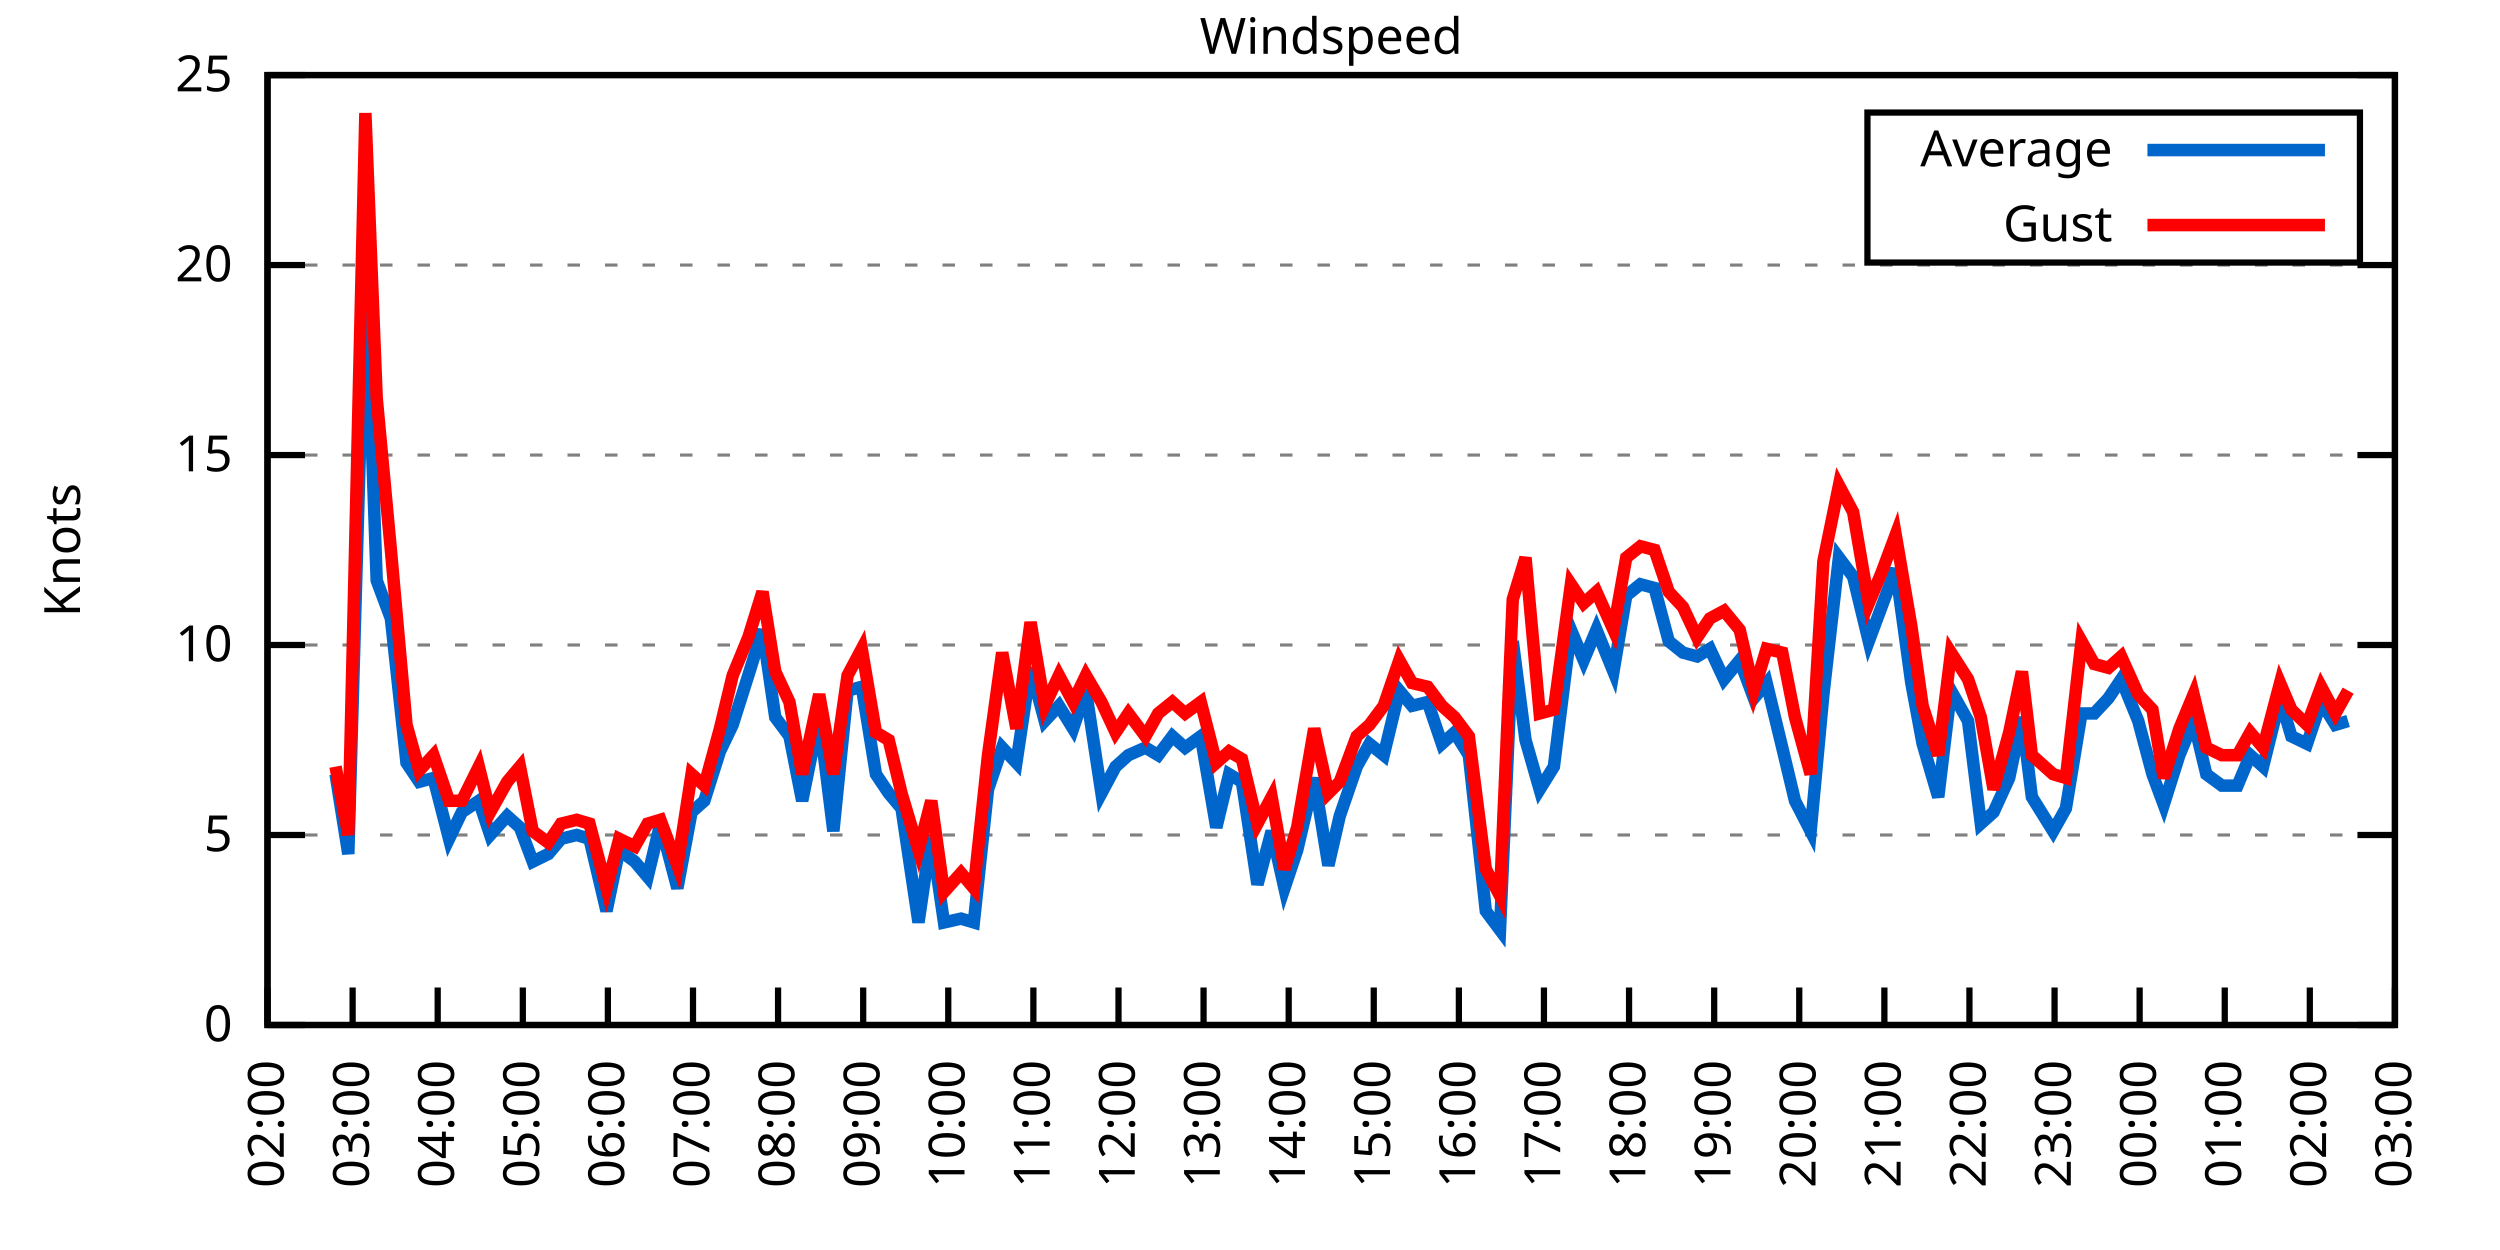
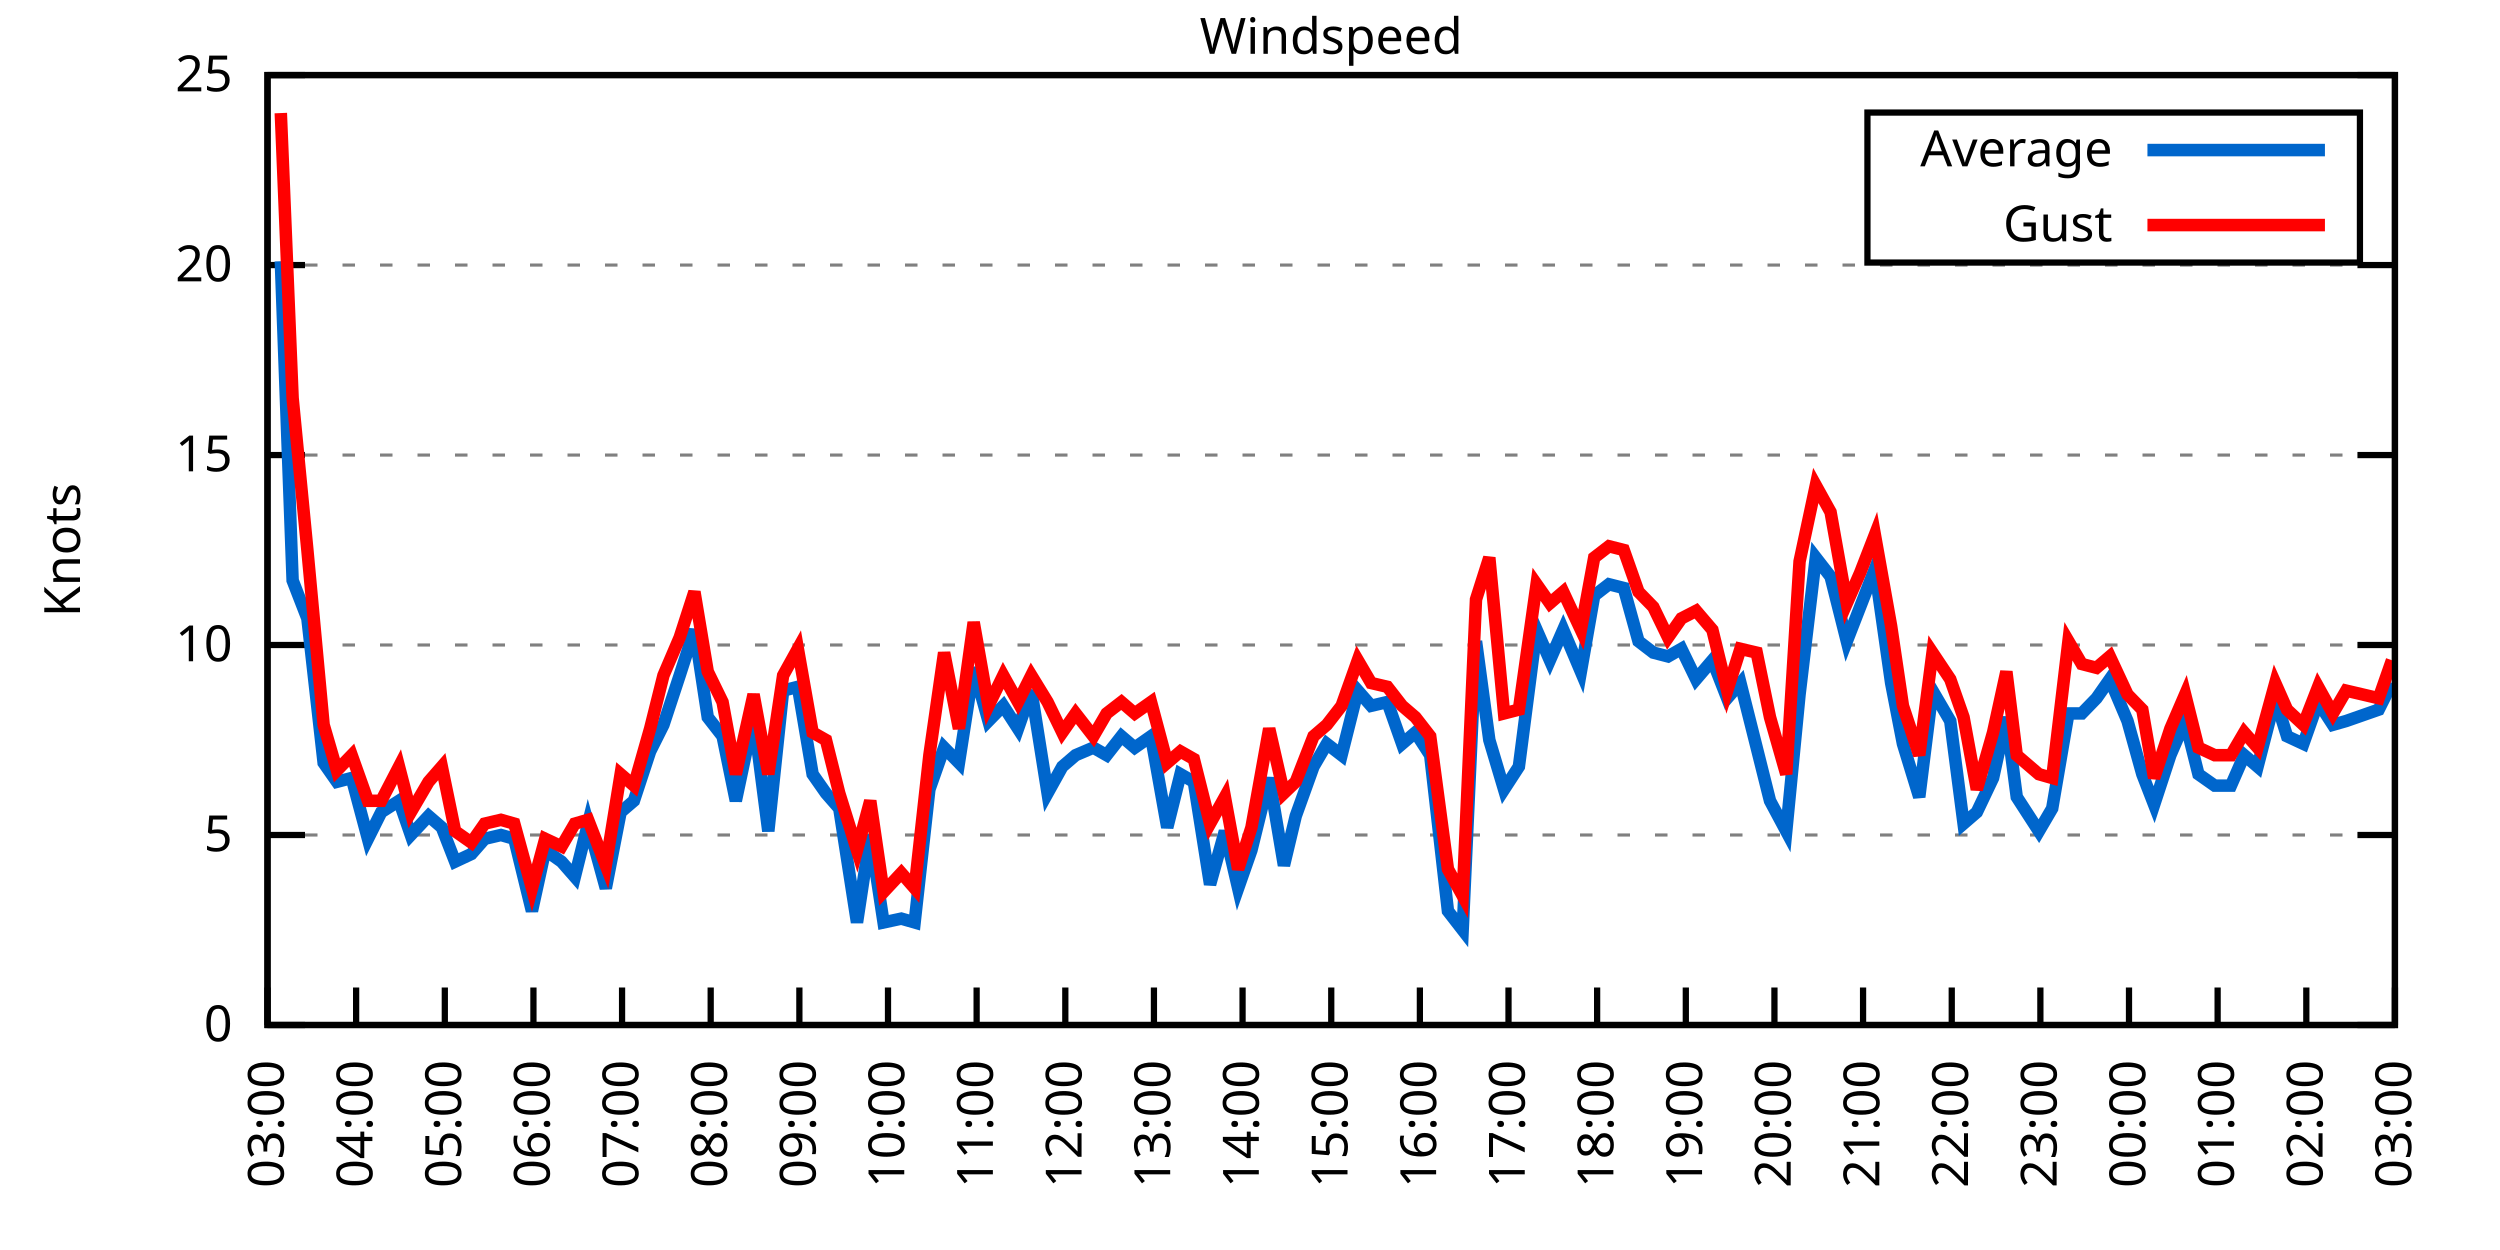
<svg xmlns="http://www.w3.org/2000/svg" xmlns:xlink="http://www.w3.org/1999/xlink" width="400" height="200" viewBox="0 0 400 200">
  <g id="gnuplot_canvas">
    <rect x="0" y="0" width="400" height="200" fill="none" />
    <defs>
      <circle id="gpDot" r="0.5" stroke-width="0.5" stroke="currentColor" />
      <path id="gpPt0" stroke-width="0.333" stroke="currentColor" d="M-1,0 h2 M0,-1 v2" />
      <path id="gpPt1" stroke-width="0.333" stroke="currentColor" d="M-1,-1 L1,1 M1,-1 L-1,1" />
      <path id="gpPt2" stroke-width="0.333" stroke="currentColor" d="M-1,0 L1,0 M0,-1 L0,1 M-1,-1 L1,1 M-1,1 L1,-1" />
      <rect id="gpPt3" stroke-width="0.333" stroke="currentColor" x="-1" y="-1" width="2" height="2" />
      <rect id="gpPt4" stroke-width="0.333" stroke="currentColor" fill="currentColor" x="-1" y="-1" width="2" height="2" />
      <circle id="gpPt5" stroke-width="0.333" stroke="currentColor" cx="0" cy="0" r="1" />
      <use xlink:href="#gpPt5" id="gpPt6" fill="currentColor" stroke="none" />
      <path id="gpPt7" stroke-width="0.333" stroke="currentColor" d="M0,-1.33 L-1.33,0.67 L1.33,0.67 z" />
      <use xlink:href="#gpPt7" id="gpPt8" fill="currentColor" stroke="none" />
      <use xlink:href="#gpPt7" id="gpPt9" stroke="currentColor" transform="rotate(180)" />
      <use xlink:href="#gpPt9" id="gpPt10" fill="currentColor" stroke="none" />
      <use xlink:href="#gpPt3" id="gpPt11" stroke="currentColor" transform="rotate(45)" />
      <use xlink:href="#gpPt11" id="gpPt12" fill="currentColor" stroke="none" />
      <path id="gpPt13" stroke-width="0.333" stroke="currentColor" d="M0,1.330 L1.265,0.411 L0.782,-1.067 L-0.782,-1.076 L-1.265,0.411 z" />
      <use xlink:href="#gpPt13" id="gpPt14" fill="currentColor" stroke="none" />
      <filter id="textbox" filterUnits="objectBoundingBox" x="0" y="0" height="1" width="1">
        <feFlood flood-color="white" flood-opacity="1" result="bgnd" />
        <feComposite in="SourceGraphic" in2="bgnd" operator="atop" />
      </filter>
      <filter id="greybox" filterUnits="objectBoundingBox" x="0" y="0" height="1" width="1">
        <feFlood flood-color="lightgrey" flood-opacity="1" result="grey" />
        <feComposite in="SourceGraphic" in2="grey" operator="atop" />
      </filter>
    </defs>
    <g fill="none" color="white" stroke="currentColor" stroke-width="1.00" stroke-linecap="butt" stroke-linejoin="miter">
</g>
    <g fill="none" color="black" stroke="currentColor" stroke-width="1.00" stroke-linecap="butt" stroke-linejoin="miter">
      <g stroke="none" shape-rendering="crispEdges">
        <polygon fill="rgb(255, 255, 255)" points="42.80,164.00 383.18,164.00 383.18,12.02 42.80,12.02 " />
      </g>
    </g>
    <g fill="none" color="black" stroke="currentColor" stroke-width="1.00" stroke-linecap="butt" stroke-linejoin="miter">
</g>
    <g fill="none" color="black" stroke="black" stroke-width="0.50" stroke-linecap="butt" stroke-linejoin="miter">
</g>
    <g fill="none" color="gray" stroke="currentColor" stroke-width="0.50" stroke-linecap="butt" stroke-linejoin="miter">
      <path stroke="gray" stroke-dasharray="2,4" class="gridline" d="M42.80,164.00 L383.19,164.00  " />
    </g>
    <g fill="none" color="gray" stroke="gray" stroke-width="1.00" stroke-linecap="butt" stroke-linejoin="miter">
</g>
    <g fill="none" color="black" stroke="currentColor" stroke-width="1.00" stroke-linecap="butt" stroke-linejoin="miter">
      <path stroke="black" d="M42.80,164.00 L48.80,164.00 M383.19,164.00 L377.19,164.00  " />
      <g transform="translate(37.20,166.60)" stroke="none" fill="black" font-family="Sans" font-size="8.00" text-anchor="end">
        <text>
          <tspan font-family="Sans"> 0</tspan>
        </text>
      </g>
    </g>
    <g fill="none" color="black" stroke="currentColor" stroke-width="1.00" stroke-linecap="butt" stroke-linejoin="miter">
</g>
    <g fill="none" color="black" stroke="black" stroke-width="0.50" stroke-linecap="butt" stroke-linejoin="miter">
</g>
    <g fill="none" color="gray" stroke="currentColor" stroke-width="0.50" stroke-linecap="butt" stroke-linejoin="miter">
      <path stroke="gray" stroke-dasharray="2,4" class="gridline" d="M42.80,133.60 L383.19,133.60  " />
    </g>
    <g fill="none" color="gray" stroke="gray" stroke-width="1.00" stroke-linecap="butt" stroke-linejoin="miter">
</g>
    <g fill="none" color="black" stroke="currentColor" stroke-width="1.00" stroke-linecap="butt" stroke-linejoin="miter">
      <path stroke="black" d="M42.80,133.60 L48.80,133.60 M383.19,133.60 L377.19,133.60  " />
      <g transform="translate(37.20,136.20)" stroke="none" fill="black" font-family="Sans" font-size="8.00" text-anchor="end">
        <text>
          <tspan font-family="Sans"> 5</tspan>
        </text>
      </g>
    </g>
    <g fill="none" color="black" stroke="currentColor" stroke-width="1.00" stroke-linecap="butt" stroke-linejoin="miter">
</g>
    <g fill="none" color="black" stroke="black" stroke-width="0.50" stroke-linecap="butt" stroke-linejoin="miter">
</g>
    <g fill="none" color="gray" stroke="currentColor" stroke-width="0.50" stroke-linecap="butt" stroke-linejoin="miter">
      <path stroke="gray" stroke-dasharray="2,4" class="gridline" d="M42.80,103.20 L383.19,103.20  " />
    </g>
    <g fill="none" color="gray" stroke="gray" stroke-width="1.00" stroke-linecap="butt" stroke-linejoin="miter">
</g>
    <g fill="none" color="black" stroke="currentColor" stroke-width="1.00" stroke-linecap="butt" stroke-linejoin="miter">
      <path stroke="black" d="M42.80,103.20 L48.80,103.20 M383.19,103.20 L377.19,103.20  " />
      <g transform="translate(37.20,105.80)" stroke="none" fill="black" font-family="Sans" font-size="8.00" text-anchor="end">
        <text>
          <tspan font-family="Sans"> 10</tspan>
        </text>
      </g>
    </g>
    <g fill="none" color="black" stroke="currentColor" stroke-width="1.00" stroke-linecap="butt" stroke-linejoin="miter">
</g>
    <g fill="none" color="black" stroke="black" stroke-width="0.50" stroke-linecap="butt" stroke-linejoin="miter">
</g>
    <g fill="none" color="gray" stroke="currentColor" stroke-width="0.50" stroke-linecap="butt" stroke-linejoin="miter">
      <path stroke="gray" stroke-dasharray="2,4" class="gridline" d="M42.80,72.81 L383.19,72.81  " />
    </g>
    <g fill="none" color="gray" stroke="gray" stroke-width="1.00" stroke-linecap="butt" stroke-linejoin="miter">
</g>
    <g fill="none" color="black" stroke="currentColor" stroke-width="1.00" stroke-linecap="butt" stroke-linejoin="miter">
      <path stroke="black" d="M42.80,72.81 L48.80,72.81 M383.19,72.81 L377.19,72.81  " />
      <g transform="translate(37.20,75.41)" stroke="none" fill="black" font-family="Sans" font-size="8.00" text-anchor="end">
        <text>
          <tspan font-family="Sans"> 15</tspan>
        </text>
      </g>
    </g>
    <g fill="none" color="black" stroke="currentColor" stroke-width="1.00" stroke-linecap="butt" stroke-linejoin="miter">
</g>
    <g fill="none" color="black" stroke="black" stroke-width="0.50" stroke-linecap="butt" stroke-linejoin="miter">
</g>
    <g fill="none" color="gray" stroke="currentColor" stroke-width="0.50" stroke-linecap="butt" stroke-linejoin="miter">
      <path stroke="gray" stroke-dasharray="2,4" class="gridline" d="M42.80,42.41 L383.19,42.41  " />
    </g>
    <g fill="none" color="gray" stroke="gray" stroke-width="1.00" stroke-linecap="butt" stroke-linejoin="miter">
</g>
    <g fill="none" color="black" stroke="currentColor" stroke-width="1.00" stroke-linecap="butt" stroke-linejoin="miter">
      <path stroke="black" d="M42.80,42.41 L48.80,42.41 M383.19,42.41 L377.19,42.41  " />
      <g transform="translate(37.20,45.01)" stroke="none" fill="black" font-family="Sans" font-size="8.00" text-anchor="end">
        <text>
          <tspan font-family="Sans"> 20</tspan>
        </text>
      </g>
    </g>
    <g fill="none" color="black" stroke="currentColor" stroke-width="1.00" stroke-linecap="butt" stroke-linejoin="miter">
</g>
    <g fill="none" color="black" stroke="black" stroke-width="0.50" stroke-linecap="butt" stroke-linejoin="miter">
</g>
    <g fill="none" color="gray" stroke="currentColor" stroke-width="0.50" stroke-linecap="butt" stroke-linejoin="miter">
      <path stroke="gray" stroke-dasharray="2,4" class="gridline" d="M42.80,12.01 L383.19,12.01  " />
    </g>
    <g fill="none" color="gray" stroke="gray" stroke-width="1.00" stroke-linecap="butt" stroke-linejoin="miter">
</g>
    <g fill="none" color="black" stroke="currentColor" stroke-width="1.00" stroke-linecap="butt" stroke-linejoin="miter">
      <path stroke="black" d="M42.80,12.01 L48.80,12.01 M383.19,12.01 L377.19,12.01  " />
      <g transform="translate(37.20,14.61)" stroke="none" fill="black" font-family="Sans" font-size="8.00" text-anchor="end">
        <text>
          <tspan font-family="Sans"> 25</tspan>
        </text>
      </g>
    </g>
    <g fill="none" color="black" stroke="currentColor" stroke-width="1.00" stroke-linecap="butt" stroke-linejoin="miter">
      <path stroke="black" d="M42.80,164.00 L42.80,158.00  " />
      <g transform="translate(45.40,169.60) rotate(270.00)" stroke="none" fill="black" font-family="Sans" font-size="8.00" text-anchor="end">
        <text>
-           <tspan font-family="Sans">02:00</tspan>
-         </text>
-       </g>
-     </g>
-     <g fill="none" color="black" stroke="currentColor" stroke-width="1.00" stroke-linecap="butt" stroke-linejoin="miter">
-       <path stroke="black" d="M56.42,164.00 L56.42,158.00  " />
-       <g transform="translate(59.02,169.60) rotate(270.00)" stroke="none" fill="black" font-family="Sans" font-size="8.00" text-anchor="end">
-         <text>
          <tspan font-family="Sans">03:00</tspan>
        </text>
      </g>
    </g>
    <g fill="none" color="black" stroke="currentColor" stroke-width="1.00" stroke-linecap="butt" stroke-linejoin="miter">
-       <path stroke="black" d="M70.03,164.00 L70.03,158.00  " />
-       <g transform="translate(72.63,169.60) rotate(270.00)" stroke="none" fill="black" font-family="Sans" font-size="8.00" text-anchor="end">
+       <path stroke="black" d="M56.98,164.00 L56.98,158.00  " />
+       <g transform="translate(59.58,169.60) rotate(270.00)" stroke="none" fill="black" font-family="Sans" font-size="8.00" text-anchor="end">
        <text>
          <tspan font-family="Sans">04:00</tspan>
        </text>
      </g>
    </g>
    <g fill="none" color="black" stroke="currentColor" stroke-width="1.00" stroke-linecap="butt" stroke-linejoin="miter">
-       <path stroke="black" d="M83.65,164.00 L83.65,158.00  " />
-       <g transform="translate(86.25,169.60) rotate(270.00)" stroke="none" fill="black" font-family="Sans" font-size="8.00" text-anchor="end">
+       <path stroke="black" d="M71.17,164.00 L71.17,158.00  " />
+       <g transform="translate(73.77,169.60) rotate(270.00)" stroke="none" fill="black" font-family="Sans" font-size="8.00" text-anchor="end">
        <text>
          <tspan font-family="Sans">05:00</tspan>
        </text>
      </g>
    </g>
    <g fill="none" color="black" stroke="currentColor" stroke-width="1.00" stroke-linecap="butt" stroke-linejoin="miter">
-       <path stroke="black" d="M97.26,164.00 L97.26,158.00  " />
-       <g transform="translate(99.86,169.60) rotate(270.00)" stroke="none" fill="black" font-family="Sans" font-size="8.00" text-anchor="end">
+       <path stroke="black" d="M85.35,164.00 L85.35,158.00  " />
+       <g transform="translate(87.95,169.60) rotate(270.00)" stroke="none" fill="black" font-family="Sans" font-size="8.00" text-anchor="end">
        <text>
          <tspan font-family="Sans">06:00</tspan>
        </text>
      </g>
    </g>
    <g fill="none" color="black" stroke="currentColor" stroke-width="1.00" stroke-linecap="butt" stroke-linejoin="miter">
-       <path stroke="black" d="M110.88,164.00 L110.88,158.00  " />
-       <g transform="translate(113.48,169.60) rotate(270.00)" stroke="none" fill="black" font-family="Sans" font-size="8.00" text-anchor="end">
+       <path stroke="black" d="M99.53,164.00 L99.53,158.00  " />
+       <g transform="translate(102.13,169.60) rotate(270.00)" stroke="none" fill="black" font-family="Sans" font-size="8.00" text-anchor="end">
        <text>
          <tspan font-family="Sans">07:00</tspan>
        </text>
      </g>
    </g>
    <g fill="none" color="black" stroke="currentColor" stroke-width="1.00" stroke-linecap="butt" stroke-linejoin="miter">
-       <path stroke="black" d="M124.49,164.00 L124.49,158.00  " />
-       <g transform="translate(127.09,169.60) rotate(270.00)" stroke="none" fill="black" font-family="Sans" font-size="8.00" text-anchor="end">
+       <path stroke="black" d="M113.71,164.00 L113.71,158.00  " />
+       <g transform="translate(116.31,169.60) rotate(270.00)" stroke="none" fill="black" font-family="Sans" font-size="8.00" text-anchor="end">
        <text>
          <tspan font-family="Sans">08:00</tspan>
        </text>
      </g>
    </g>
    <g fill="none" color="black" stroke="currentColor" stroke-width="1.00" stroke-linecap="butt" stroke-linejoin="miter">
-       <path stroke="black" d="M138.11,164.00 L138.11,158.00  " />
-       <g transform="translate(140.71,169.60) rotate(270.00)" stroke="none" fill="black" font-family="Sans" font-size="8.00" text-anchor="end">
+       <path stroke="black" d="M127.90,164.00 L127.90,158.00  " />
+       <g transform="translate(130.50,169.60) rotate(270.00)" stroke="none" fill="black" font-family="Sans" font-size="8.00" text-anchor="end">
        <text>
          <tspan font-family="Sans">09:00</tspan>
        </text>
      </g>
    </g>
    <g fill="none" color="black" stroke="currentColor" stroke-width="1.00" stroke-linecap="butt" stroke-linejoin="miter">
-       <path stroke="black" d="M151.72,164.00 L151.72,158.00  " />
-       <g transform="translate(154.32,169.60) rotate(270.00)" stroke="none" fill="black" font-family="Sans" font-size="8.00" text-anchor="end">
+       <path stroke="black" d="M142.08,164.00 L142.08,158.00  " />
+       <g transform="translate(144.68,169.60) rotate(270.00)" stroke="none" fill="black" font-family="Sans" font-size="8.00" text-anchor="end">
        <text>
          <tspan font-family="Sans">10:00</tspan>
        </text>
      </g>
    </g>
    <g fill="none" color="black" stroke="currentColor" stroke-width="1.00" stroke-linecap="butt" stroke-linejoin="miter">
-       <path stroke="black" d="M165.34,164.00 L165.34,158.00  " />
-       <g transform="translate(167.94,169.60) rotate(270.00)" stroke="none" fill="black" font-family="Sans" font-size="8.00" text-anchor="end">
+       <path stroke="black" d="M156.26,164.00 L156.26,158.00  " />
+       <g transform="translate(158.86,169.60) rotate(270.00)" stroke="none" fill="black" font-family="Sans" font-size="8.00" text-anchor="end">
        <text>
          <tspan font-family="Sans">11:00</tspan>
        </text>
      </g>
    </g>
    <g fill="none" color="black" stroke="currentColor" stroke-width="1.00" stroke-linecap="butt" stroke-linejoin="miter">
-       <path stroke="black" d="M178.96,164.00 L178.96,158.00  " />
-       <g transform="translate(181.56,169.60) rotate(270.00)" stroke="none" fill="black" font-family="Sans" font-size="8.00" text-anchor="end">
+       <path stroke="black" d="M170.45,164.00 L170.45,158.00  " />
+       <g transform="translate(173.05,169.60) rotate(270.00)" stroke="none" fill="black" font-family="Sans" font-size="8.00" text-anchor="end">
        <text>
          <tspan font-family="Sans">12:00</tspan>
        </text>
      </g>
    </g>
    <g fill="none" color="black" stroke="currentColor" stroke-width="1.00" stroke-linecap="butt" stroke-linejoin="miter">
-       <path stroke="black" d="M192.57,164.00 L192.57,158.00  " />
-       <g transform="translate(195.17,169.60) rotate(270.00)" stroke="none" fill="black" font-family="Sans" font-size="8.00" text-anchor="end">
+       <path stroke="black" d="M184.63,164.00 L184.63,158.00  " />
+       <g transform="translate(187.23,169.60) rotate(270.00)" stroke="none" fill="black" font-family="Sans" font-size="8.00" text-anchor="end">
        <text>
          <tspan font-family="Sans">13:00</tspan>
        </text>
      </g>
    </g>
    <g fill="none" color="black" stroke="currentColor" stroke-width="1.00" stroke-linecap="butt" stroke-linejoin="miter">
-       <path stroke="black" d="M206.19,164.00 L206.19,158.00  " />
-       <g transform="translate(208.79,169.60) rotate(270.00)" stroke="none" fill="black" font-family="Sans" font-size="8.00" text-anchor="end">
+       <path stroke="black" d="M198.81,164.00 L198.81,158.00  " />
+       <g transform="translate(201.41,169.60) rotate(270.00)" stroke="none" fill="black" font-family="Sans" font-size="8.00" text-anchor="end">
        <text>
          <tspan font-family="Sans">14:00</tspan>
        </text>
      </g>
    </g>
    <g fill="none" color="black" stroke="currentColor" stroke-width="1.00" stroke-linecap="butt" stroke-linejoin="miter">
-       <path stroke="black" d="M219.80,164.00 L219.80,158.00  " />
-       <g transform="translate(222.40,169.60) rotate(270.00)" stroke="none" fill="black" font-family="Sans" font-size="8.00" text-anchor="end">
+       <path stroke="black" d="M213.00,164.00 L213.00,158.00  " />
+       <g transform="translate(215.60,169.60) rotate(270.00)" stroke="none" fill="black" font-family="Sans" font-size="8.00" text-anchor="end">
        <text>
          <tspan font-family="Sans">15:00</tspan>
        </text>
      </g>
    </g>
    <g fill="none" color="black" stroke="currentColor" stroke-width="1.00" stroke-linecap="butt" stroke-linejoin="miter">
-       <path stroke="black" d="M233.42,164.00 L233.42,158.00  " />
-       <g transform="translate(236.02,169.60) rotate(270.00)" stroke="none" fill="black" font-family="Sans" font-size="8.00" text-anchor="end">
+       <path stroke="black" d="M227.18,164.00 L227.18,158.00  " />
+       <g transform="translate(229.78,169.60) rotate(270.00)" stroke="none" fill="black" font-family="Sans" font-size="8.00" text-anchor="end">
        <text>
          <tspan font-family="Sans">16:00</tspan>
        </text>
      </g>
    </g>
    <g fill="none" color="black" stroke="currentColor" stroke-width="1.00" stroke-linecap="butt" stroke-linejoin="miter">
-       <path stroke="black" d="M247.03,164.00 L247.03,158.00  " />
-       <g transform="translate(249.63,169.60) rotate(270.00)" stroke="none" fill="black" font-family="Sans" font-size="8.00" text-anchor="end">
+       <path stroke="black" d="M241.36,164.00 L241.36,158.00  " />
+       <g transform="translate(243.96,169.60) rotate(270.00)" stroke="none" fill="black" font-family="Sans" font-size="8.00" text-anchor="end">
        <text>
          <tspan font-family="Sans">17:00</tspan>
        </text>
      </g>
    </g>
    <g fill="none" color="black" stroke="currentColor" stroke-width="1.00" stroke-linecap="butt" stroke-linejoin="miter">
-       <path stroke="black" d="M260.65,164.00 L260.65,158.00  " />
-       <g transform="translate(263.25,169.60) rotate(270.00)" stroke="none" fill="black" font-family="Sans" font-size="8.00" text-anchor="end">
+       <path stroke="black" d="M255.54,164.00 L255.54,158.00  " />
+       <g transform="translate(258.14,169.60) rotate(270.00)" stroke="none" fill="black" font-family="Sans" font-size="8.00" text-anchor="end">
        <text>
          <tspan font-family="Sans">18:00</tspan>
        </text>
      </g>
    </g>
    <g fill="none" color="black" stroke="currentColor" stroke-width="1.00" stroke-linecap="butt" stroke-linejoin="miter">
-       <path stroke="black" d="M274.27,164.00 L274.27,158.00  " />
-       <g transform="translate(276.87,169.60) rotate(270.00)" stroke="none" fill="black" font-family="Sans" font-size="8.00" text-anchor="end">
+       <path stroke="black" d="M269.73,164.00 L269.73,158.00  " />
+       <g transform="translate(272.33,169.60) rotate(270.00)" stroke="none" fill="black" font-family="Sans" font-size="8.00" text-anchor="end">
        <text>
          <tspan font-family="Sans">19:00</tspan>
        </text>
      </g>
    </g>
    <g fill="none" color="black" stroke="currentColor" stroke-width="1.00" stroke-linecap="butt" stroke-linejoin="miter">
-       <path stroke="black" d="M287.88,164.00 L287.88,158.00  " />
-       <g transform="translate(290.48,169.60) rotate(270.00)" stroke="none" fill="black" font-family="Sans" font-size="8.00" text-anchor="end">
+       <path stroke="black" d="M283.91,164.00 L283.91,158.00  " />
+       <g transform="translate(286.51,169.60) rotate(270.00)" stroke="none" fill="black" font-family="Sans" font-size="8.00" text-anchor="end">
        <text>
          <tspan font-family="Sans">20:00</tspan>
        </text>
      </g>
    </g>
    <g fill="none" color="black" stroke="currentColor" stroke-width="1.00" stroke-linecap="butt" stroke-linejoin="miter">
-       <path stroke="black" d="M301.50,164.00 L301.50,158.00  " />
-       <g transform="translate(304.10,169.60) rotate(270.00)" stroke="none" fill="black" font-family="Sans" font-size="8.00" text-anchor="end">
+       <path stroke="black" d="M298.09,164.00 L298.09,158.00  " />
+       <g transform="translate(300.69,169.60) rotate(270.00)" stroke="none" fill="black" font-family="Sans" font-size="8.00" text-anchor="end">
        <text>
          <tspan font-family="Sans">21:00</tspan>
        </text>
      </g>
    </g>
    <g fill="none" color="black" stroke="currentColor" stroke-width="1.00" stroke-linecap="butt" stroke-linejoin="miter">
-       <path stroke="black" d="M315.11,164.00 L315.11,158.00  " />
-       <g transform="translate(317.71,169.60) rotate(270.00)" stroke="none" fill="black" font-family="Sans" font-size="8.00" text-anchor="end">
+       <path stroke="black" d="M312.28,164.00 L312.28,158.00  " />
+       <g transform="translate(314.88,169.60) rotate(270.00)" stroke="none" fill="black" font-family="Sans" font-size="8.00" text-anchor="end">
        <text>
          <tspan font-family="Sans">22:00</tspan>
        </text>
      </g>
    </g>
    <g fill="none" color="black" stroke="currentColor" stroke-width="1.00" stroke-linecap="butt" stroke-linejoin="miter">
-       <path stroke="black" d="M328.73,164.00 L328.73,158.00  " />
-       <g transform="translate(331.33,169.60) rotate(270.00)" stroke="none" fill="black" font-family="Sans" font-size="8.00" text-anchor="end">
+       <path stroke="black" d="M326.46,164.00 L326.46,158.00  " />
+       <g transform="translate(329.06,169.60) rotate(270.00)" stroke="none" fill="black" font-family="Sans" font-size="8.00" text-anchor="end">
        <text>
          <tspan font-family="Sans">23:00</tspan>
        </text>
      </g>
    </g>
    <g fill="none" color="black" stroke="currentColor" stroke-width="1.00" stroke-linecap="butt" stroke-linejoin="miter">
-       <path stroke="black" d="M342.34,164.00 L342.34,158.00  " />
-       <g transform="translate(344.94,169.60) rotate(270.00)" stroke="none" fill="black" font-family="Sans" font-size="8.00" text-anchor="end">
+       <path stroke="black" d="M340.64,164.00 L340.64,158.00  " />
+       <g transform="translate(343.24,169.60) rotate(270.00)" stroke="none" fill="black" font-family="Sans" font-size="8.00" text-anchor="end">
        <text>
          <tspan font-family="Sans">00:00</tspan>
        </text>
      </g>
    </g>
    <g fill="none" color="black" stroke="currentColor" stroke-width="1.00" stroke-linecap="butt" stroke-linejoin="miter">
-       <path stroke="black" d="M355.96,164.00 L355.96,158.00  " />
-       <g transform="translate(358.56,169.60) rotate(270.00)" stroke="none" fill="black" font-family="Sans" font-size="8.00" text-anchor="end">
+       <path stroke="black" d="M354.82,164.00 L354.82,158.00  " />
+       <g transform="translate(357.42,169.60) rotate(270.00)" stroke="none" fill="black" font-family="Sans" font-size="8.00" text-anchor="end">
        <text>
          <tspan font-family="Sans">01:00</tspan>
        </text>
      </g>
    </g>
    <g fill="none" color="black" stroke="currentColor" stroke-width="1.00" stroke-linecap="butt" stroke-linejoin="miter">
-       <path stroke="black" d="M369.57,164.00 L369.57,158.00  " />
-       <g transform="translate(372.17,169.60) rotate(270.00)" stroke="none" fill="black" font-family="Sans" font-size="8.00" text-anchor="end">
+       <path stroke="black" d="M369.01,164.00 L369.01,158.00  " />
+       <g transform="translate(371.61,169.60) rotate(270.00)" stroke="none" fill="black" font-family="Sans" font-size="8.00" text-anchor="end">
        <text>
          <tspan font-family="Sans">02:00</tspan>
        </text>
      </g>
    </g>
    <g fill="none" color="black" stroke="currentColor" stroke-width="1.00" stroke-linecap="butt" stroke-linejoin="miter">
      <path stroke="black" d="M383.19,164.00 L383.19,158.00  " />
      <g transform="translate(385.79,169.60) rotate(270.00)" stroke="none" fill="black" font-family="Sans" font-size="8.00" text-anchor="end">
        <text>
          <tspan font-family="Sans">03:00</tspan>
        </text>
      </g>
    </g>
    <g fill="none" color="black" stroke="currentColor" stroke-width="1.00" stroke-linecap="butt" stroke-linejoin="miter">
</g>
    <g fill="none" color="black" stroke="currentColor" stroke-width="1.00" stroke-linecap="butt" stroke-linejoin="miter">
      <path stroke="black" d="M42.80,12.01 L42.80,164.00 L383.19,164.00 L383.19,12.01 L42.80,12.01 Z  " />
    </g>
    <g fill="none" color="black" stroke="currentColor" stroke-width="1.00" stroke-linecap="butt" stroke-linejoin="miter">
</g>
    <g fill="none" color="black" stroke="currentColor" stroke-width="1.00" stroke-linecap="butt" stroke-linejoin="miter">
      <path stroke="black" d="M298.79,42.01 L298.79,18.01 L377.59,18.01 L377.59,42.01 L298.79,42.01 Z  " />
    </g>
    <g id="Windspeed_plot_1">
      <g fill="none" color="white" stroke="black" stroke-width="2.00" stroke-linecap="butt" stroke-linejoin="miter">
</g>
      <g fill="none" color="black" stroke="currentColor" stroke-width="2.00" stroke-linecap="butt" stroke-linejoin="miter">
        <g transform="translate(337.99,26.61)" stroke="none" fill="black" font-family="Sans" font-size="8.00" text-anchor="end">
          <text>
            <tspan font-family="Sans">Average</tspan>
          </text>
        </g>
      </g>
      <g fill="none" color="black" stroke="currentColor" stroke-width="2.00" stroke-linecap="butt" stroke-linejoin="miter">
-         <path stroke="rgb(  0, 102, 204)" d="M343.59,24.01 L371.99,24.01 M53.69,123.87 L55.73,136.64 L58.46,41.80 L60.27,92.87 L62.54,98.95 L65.04,122.05   L67.08,125.09 L69.35,124.48 L71.85,134.21 L73.89,129.95 L76.61,128.13 L78.43,133.60 L81.15,130.56 L83.19,132.39   L85.24,137.86 L87.73,136.64 L89.77,134.21 L92.27,133.60 L94.31,134.21 L97.04,145.76 L99.08,136.03 L101.57,137.86   L103.62,140.29 L105.66,131.78 L108.38,142.11 L110.65,129.95 L112.69,128.13 L115.19,120.23 L117.23,115.97 L119.73,108.07   L122.00,100.77 L124.04,114.76 L126.31,117.80 L128.35,128.13 L131.07,114.76 L133.34,132.99 L135.61,110.50 L137.88,109.89   L140.15,123.87 L142.19,126.91 L144.24,129.35 L146.96,147.59 L149.00,133.60 L151.04,147.59 L153.77,146.98 L155.81,147.59   L158.08,126.31 L160.35,119.62 L162.62,122.05 L164.89,106.85 L167.16,115.36 L169.43,112.93 L171.69,116.58 L173.74,110.50   L176.23,126.91 L178.50,122.66 L180.54,120.83 L183.27,119.62 L185.31,120.83 L187.58,117.80 L189.62,119.62 L192.12,117.80   L194.61,132.39 L196.66,123.87 L198.70,125.09 L201.19,141.51 L203.46,132.99 L205.51,142.11 L207.55,136.03 L210.27,124.48   L212.54,138.47 L214.36,130.56 L217.08,122.66 L219.12,119.01 L221.39,120.83 L223.89,110.50 L225.93,112.93 L228.43,112.32   L230.70,119.01 L232.74,117.19 L235.01,120.83 L237.73,145.76 L240.00,148.80 L242.04,102.60 L244.08,118.40 L246.35,126.31   L248.62,122.66 L251.35,100.77 L253.39,105.64 L255.43,100.77 L258.15,107.46 L260.20,95.30 L262.47,93.48 L264.73,94.08   L267.00,102.60 L269.27,104.42 L271.54,105.03 L273.58,103.81 L275.85,108.68 L278.35,105.64 L280.62,111.72 L282.66,109.28   L285.16,119.62 L287.20,128.13 L289.70,132.99 L291.74,111.11 L294.23,89.22 L296.50,92.26 L299.00,102.60 L301.04,97.12   L303.31,91.04 L305.81,109.28 L307.62,119.01 L310.12,127.52 L312.16,110.50 L314.89,115.36 L316.93,131.78 L318.97,129.95   L321.47,124.48 L323.51,114.76 L325.10,127.52 L328.50,132.99 L330.54,129.35 L333.04,114.15 L335.08,114.15 L337.35,111.72   L339.39,108.68 L342.12,115.36 L344.39,123.87 L346.20,128.74 L348.70,120.83 L350.97,115.36 L353.01,123.87 L355.50,125.70   L358.00,125.70 L360.04,120.83 L362.09,122.66 L364.81,111.72 L366.62,117.80 L369.12,119.01 L371.39,112.32 L373.66,115.97   L375.70,115.36  " />
+         <path stroke="rgb(  0, 102, 204)" d="M343.59,24.01 L371.99,24.01 M44.93,41.80 L46.82,92.87 L49.18,98.95 L51.78,122.05 L53.91,125.09 L56.27,124.48   L58.87,134.21 L61.00,129.95 L63.84,128.13 L65.73,133.60 L68.57,130.56 L70.69,132.39 L72.82,137.86 L75.42,136.64   L77.55,134.21 L80.15,133.60 L82.28,134.21 L85.11,145.76 L87.24,136.03 L89.84,137.86 L91.97,140.29 L94.09,131.78   L96.93,142.11 L99.30,129.95 L101.42,128.13 L104.02,120.23 L106.15,115.97 L108.75,108.07 L111.11,100.77 L113.24,114.76   L115.61,117.80 L117.73,128.13 L120.57,114.76 L122.93,132.99 L125.30,110.50 L127.66,109.89 L130.02,123.87 L132.15,126.91   L134.28,129.35 L137.12,147.59 L139.24,133.60 L141.37,147.59 L144.21,146.98 L146.34,147.59 L148.70,126.31 L151.06,119.62   L153.43,122.05 L155.79,106.85 L158.15,115.36 L160.52,112.93 L162.88,116.58 L165.01,110.50 L167.61,126.91 L169.97,122.66   L172.10,120.83 L174.94,119.62 L177.06,120.83 L179.43,117.80 L181.56,119.62 L184.16,117.80 L186.76,132.39 L188.88,123.87   L191.01,125.09 L193.61,141.51 L195.98,132.99 L198.10,142.11 L200.23,136.03 L203.07,124.48 L205.43,138.47 L207.32,130.56   L210.16,122.66 L212.29,119.01 L214.65,120.83 L217.25,110.50 L219.38,112.93 L221.98,112.32 L224.34,119.01 L226.47,117.19   L228.83,120.83 L231.67,145.76 L234.03,148.80 L236.16,102.60 L238.29,118.40 L240.65,126.31 L243.02,122.66 L245.85,100.77   L247.98,105.64 L250.11,100.77 L252.94,107.46 L255.07,95.30 L257.43,93.48 L259.80,94.08 L262.16,102.60 L264.53,104.42   L266.89,105.03 L269.02,103.81 L271.38,108.68 L273.98,105.64 L276.35,111.72 L278.47,109.28 L281.07,119.62 L283.20,128.13   L285.80,132.99 L287.93,111.11 L290.53,89.22 L292.89,92.26 L295.49,102.60 L297.62,97.12 L299.98,91.04 L302.58,109.28   L304.47,119.01 L307.08,127.52 L309.20,110.50 L312.04,115.36 L314.17,131.78 L316.29,129.95 L318.89,124.48 L321.02,114.76   L322.68,127.52 L326.22,132.99 L328.35,129.35 L330.95,114.15 L333.08,114.15 L335.44,111.72 L337.57,108.68 L340.40,115.36   L342.77,123.87 L344.66,128.74 L347.26,120.83 L349.62,115.36 L351.75,123.87 L354.35,125.70 L356.95,125.70 L359.08,120.83   L361.21,122.66 L364.04,111.72 L365.93,117.80 L368.53,119.01 L370.90,112.32 L373.26,115.97 L375.39,115.36 L380.59,113.54   L382.72,109.28  " />
      </g>
    </g>
    <g id="Windspeed_plot_2">
      <g fill="none" color="black" stroke="currentColor" stroke-width="2.00" stroke-linecap="butt" stroke-linejoin="miter">
        <g transform="translate(337.99,38.61)" stroke="none" fill="black" font-family="Sans" font-size="8.00" text-anchor="end">
          <text>
            <tspan font-family="Sans">Gust</tspan>
          </text>
        </g>
      </g>
      <g fill="none" color="black" stroke="currentColor" stroke-width="2.00" stroke-linecap="butt" stroke-linejoin="miter">
-         <path stroke="rgb(255,   0,   0)" d="M343.59,36.01 L371.99,36.01 M53.69,122.66 L55.73,133.60 L58.46,18.09 L60.27,63.69 L62.54,88.00 L65.04,115.97   L67.08,123.27 L69.35,120.83 L71.85,128.13 L73.89,128.13 L76.61,122.66 L78.43,129.95 L81.15,125.09 L83.19,122.66   L85.24,132.99 L87.73,134.82 L89.77,131.78 L92.27,131.17 L94.31,131.78 L97.04,142.11 L99.08,134.21 L101.57,135.43   L103.62,131.78 L105.66,131.17 L108.38,138.47 L110.65,123.87 L112.69,125.70 L115.19,116.58 L117.23,108.07 L119.73,101.99   L122.00,94.69 L124.04,107.46 L126.31,112.32 L128.35,123.87 L131.07,111.11 L133.34,123.87 L135.61,108.07 L137.88,103.81   L140.15,117.19 L142.19,118.40 L144.24,126.91 L146.96,136.03 L149.00,128.13 L151.04,142.72 L153.77,139.68 L155.81,142.11   L158.08,120.83 L160.35,104.42 L162.62,116.58 L164.89,99.56 L167.16,112.93 L169.43,108.07 L171.69,112.32 L173.74,108.07   L176.23,112.32 L178.50,117.19 L180.54,114.15 L183.27,117.80 L185.31,114.15 L187.58,112.32 L189.62,114.15 L192.12,112.32   L194.61,122.05 L196.66,120.23 L198.70,121.44 L201.19,131.78 L203.46,127.52 L205.51,139.07 L207.55,132.39 L210.27,116.58   L212.54,126.91 L214.36,125.09 L217.08,117.80 L219.12,115.97 L221.39,112.93 L223.89,105.64 L225.93,109.28 L228.43,109.89   L230.70,112.93 L232.74,114.76 L235.01,117.80 L237.73,139.07 L240.00,143.33 L242.04,95.91 L244.08,89.22 L246.35,114.15   L248.62,113.54 L251.35,93.48 L253.39,96.52 L255.43,94.69 L258.15,100.77 L260.20,89.22 L262.47,87.40 L264.73,88.00   L267.00,94.69 L269.27,97.12 L271.54,101.99 L273.58,98.95 L275.85,97.73 L278.35,100.77 L280.62,110.50 L282.66,103.81   L285.16,104.42 L287.20,114.76 L289.70,123.87 L291.74,89.83 L294.23,77.67 L296.50,81.93 L299.00,96.52 L301.04,91.65   L303.31,85.57 L305.81,100.16 L307.62,112.93 L310.12,120.83 L312.16,104.42 L314.89,108.68 L316.93,114.76 L318.97,126.31   L321.47,117.19 L323.51,107.46 L325.10,120.83 L328.50,123.87 L330.54,124.48 L333.04,102.60 L335.08,106.24 L337.35,106.85   L339.39,105.03 L342.12,111.11 L344.39,113.54 L346.20,124.48 L348.70,116.58 L350.97,111.11 L353.01,119.62 L355.50,120.83   L358.00,120.83 L360.04,117.19 L362.09,119.62 L364.81,109.28 L366.62,113.54 L369.12,115.97 L371.39,109.89 L373.66,114.15   L375.70,110.50  " />
+         <path stroke="rgb(255,   0,   0)" d="M343.59,36.01 L371.99,36.01 M44.93,18.09 L46.82,63.69 L49.18,88.00 L51.78,115.97 L53.91,123.27 L56.27,120.83   L58.87,128.13 L61.00,128.13 L63.84,122.66 L65.73,129.95 L68.57,125.09 L70.69,122.66 L72.82,132.99 L75.42,134.82   L77.55,131.78 L80.15,131.17 L82.28,131.78 L85.11,142.11 L87.24,134.21 L89.84,135.43 L91.97,131.78 L94.09,131.17   L96.93,138.47 L99.30,123.87 L101.42,125.70 L104.02,116.58 L106.15,108.07 L108.75,101.99 L111.11,94.69 L113.24,107.46   L115.61,112.32 L117.73,123.87 L120.57,111.11 L122.93,123.87 L125.30,108.07 L127.66,103.81 L130.02,117.19 L132.15,118.40   L134.28,126.91 L137.12,136.03 L139.24,128.13 L141.37,142.72 L144.21,139.68 L146.34,142.11 L148.70,120.83 L151.06,104.42   L153.43,116.58 L155.79,99.56 L158.15,112.93 L160.52,108.07 L162.88,112.32 L165.01,108.07 L167.61,112.32 L169.97,117.19   L172.10,114.15 L174.94,117.80 L177.06,114.15 L179.43,112.32 L181.56,114.15 L184.16,112.32 L186.76,122.05 L188.88,120.23   L191.01,121.44 L193.61,131.78 L195.98,127.52 L198.10,139.07 L200.23,132.39 L203.07,116.58 L205.43,126.91 L207.32,125.09   L210.16,117.80 L212.29,115.97 L214.65,112.93 L217.25,105.64 L219.38,109.28 L221.98,109.89 L224.34,112.93 L226.47,114.76   L228.83,117.80 L231.67,139.07 L234.03,143.33 L236.16,95.91 L238.29,89.22 L240.65,114.15 L243.02,113.54 L245.85,93.48   L247.98,96.52 L250.11,94.69 L252.94,100.77 L255.07,89.22 L257.43,87.40 L259.80,88.00 L262.16,94.69 L264.53,97.12   L266.89,101.99 L269.02,98.95 L271.38,97.73 L273.98,100.77 L276.35,110.50 L278.47,103.81 L281.07,104.42 L283.20,114.76   L285.80,123.87 L287.93,89.83 L290.53,77.67 L292.89,81.93 L295.49,96.52 L297.62,91.65 L299.98,85.57 L302.58,100.16   L304.47,112.93 L307.08,120.83 L309.20,104.42 L312.04,108.68 L314.17,114.76 L316.29,126.31 L318.89,117.19 L321.02,107.46   L322.68,120.83 L326.22,123.87 L328.35,124.48 L330.95,102.60 L333.08,106.24 L335.44,106.85 L337.57,105.03 L340.40,111.11   L342.77,113.54 L344.66,124.48 L347.26,116.58 L349.62,111.11 L351.75,119.62 L354.35,120.83 L356.95,120.83 L359.08,117.19   L361.21,119.62 L364.04,109.28 L365.93,113.54 L368.53,115.97 L370.90,109.89 L373.26,114.15 L375.39,110.50 L380.59,111.72   L382.72,105.64  " />
      </g>
    </g>
    <g fill="none" color="black" stroke="currentColor" stroke-width="2.00" stroke-linecap="butt" stroke-linejoin="miter">
</g>
    <g fill="none" color="black" stroke="black" stroke-width="1.00" stroke-linecap="butt" stroke-linejoin="miter">
</g>
    <g fill="none" color="black" stroke="currentColor" stroke-width="1.00" stroke-linecap="butt" stroke-linejoin="miter">
      <path stroke="black" d="M42.80,12.01 L42.80,164.00 L383.19,164.00 L383.19,12.01 L42.80,12.01 Z  " />
      <g transform="translate(12.80,88.01) rotate(270.00)" stroke="none" fill="black" font-family="Sans" font-size="8.00" text-anchor="middle">
        <text>
          <tspan font-family="Sans">Knots</tspan>
        </text>
      </g>
    </g>
    <g fill="none" color="black" stroke="currentColor" stroke-width="1.00" stroke-linecap="butt" stroke-linejoin="miter">
</g>
    <g fill="none" color="black" stroke="currentColor" stroke-width="1.00" stroke-linecap="butt" stroke-linejoin="miter">
      <g transform="translate(212.99,8.61)" stroke="none" fill="black" font-family="Sans" font-size="8.00" text-anchor="middle">
        <text>
          <tspan font-family="Sans">Windspeed</tspan>
        </text>
      </g>
    </g>
    <g fill="none" color="black" stroke="currentColor" stroke-width="1.00" stroke-linecap="butt" stroke-linejoin="miter">
</g>
  </g>
</svg>
